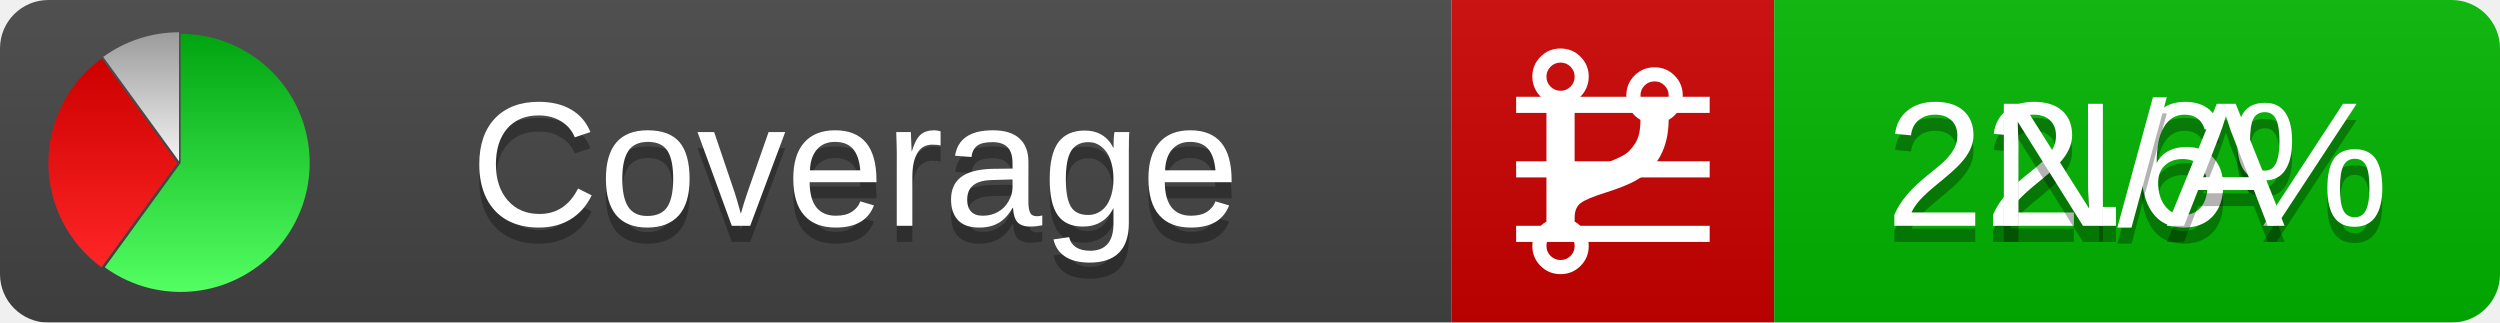
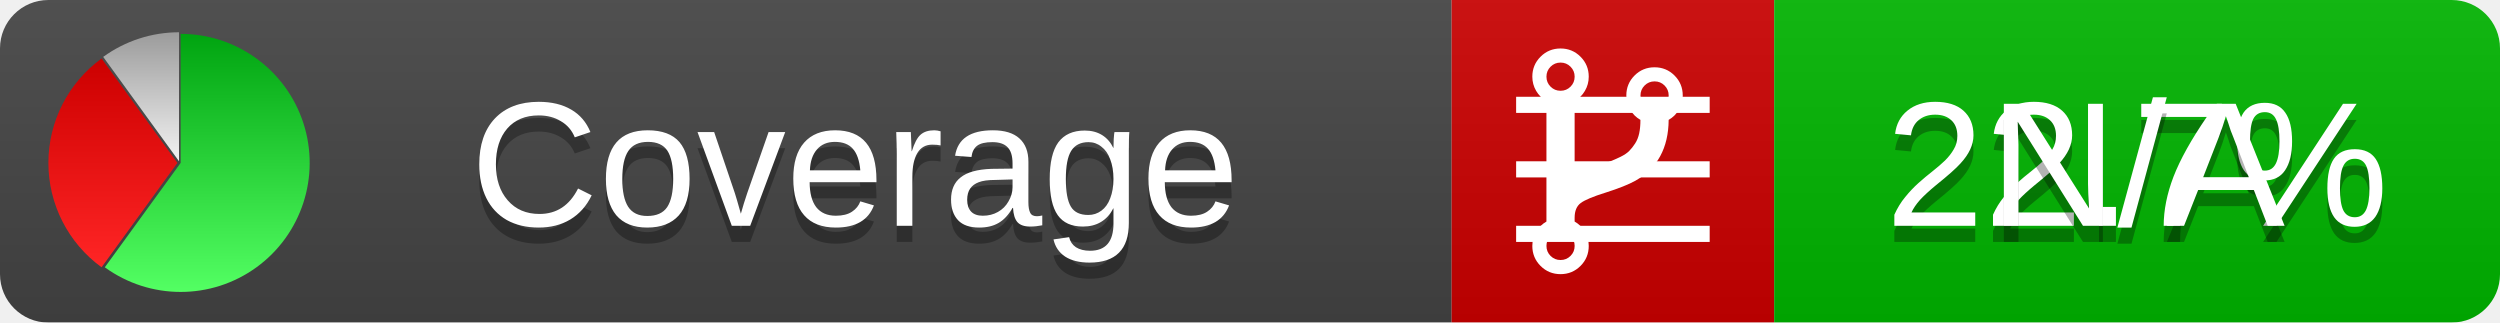
<svg xmlns="http://www.w3.org/2000/svg" xmlns:xlink="http://www.w3.org/1999/xlink" width="155" height="20">
  <style type="text/css">
          
            @keyframes fadeout {
              0 % { visibility: visible; opacity: 1; }
              40% { visibility: visible; opacity: 1; }
              50% { visibility: hidden; opacity: 0; }
              90% { visibility: hidden; opacity: 0; }
              100% { visibility: visible; opacity: 1; }
            }
            @keyframes fadein {
              0% { visibility: hidden; opacity: 0; }
              40% { visibility: hidden; opacity: 0; }
              50% { visibility: visible; opacity: 1; }
              90% { visibility: visible; opacity: 1; }
              100% { visibility: hidden; opacity: 0; }
            }
            .linecoverage {
                animation-duration: 10s;
                animation-name: fadeout;
                animation-iteration-count: infinite;
            }
            .branchcoverage {
                animation-duration: 10s;
                animation-name: fadein;
                animation-iteration-count: infinite;
            }
          
    </style>
  <defs>
    <linearGradient id="gradient" x2="0" y2="100%">
      <stop offset="0" stop-color="#bbb" stop-opacity=".1" />
      <stop offset="1" stop-opacity=".1" />
    </linearGradient>
    <linearGradient id="green" x2="0" y2="100%">
      <stop offset="0" stop-color="#00A410" />
      <stop offset="1" stop-color="#53FF63" />
    </linearGradient>
    <linearGradient id="red" x2="0" y2="100%">
      <stop offset="0" stop-color="#C00" />
      <stop offset="1" stop-color="#FF2525" />
    </linearGradient>
    <linearGradient id="gray" x2="0" y2="100%">
      <stop offset="0" stop-color="#9B9B9B" />
      <stop offset="1" stop-color="#F3F3F3" />
    </linearGradient>
    <mask id="mask">
      <rect width="155" height="20" rx="3" fill="#fff" />
    </mask>
    <g id="icon">
      <path style="fill:url(#green);" d="M205,202.5 l0,-200 a200,200 0 1,1 -117.558,361.803 z" />
      <path style="fill:url(#red);" d="M200,202.5 l-117.558,161.803 a200,200 0 0,1 0,-323.607 z" />
      <path style="fill:url(#gray);" d="M202.5,200 l-117.558,-161.803 a200,200 0 0,1 117.558,-38.196 z" />
    </g>
  </defs>
  <g mask="url(#mask)">
    <rect x="0" y="0" width="90" height="20" fill="#444" />
    <rect x="90" y="0" width="20" height="20" fill="#c00" />
    <rect x="110" y="0" width="45" height="20" fill="#00B600" />
    <rect x="0" y="0" width="155" height="20" fill="url(#gradient)" />
  </g>
  <g>
    <path class="linecoverage" stroke="#fff" d="M94 6.5 h12 M94 10.5 h12 M94 14.5 h12" />
    <path class="branchcoverage" fill="#fff" d="m 97.628,15.247 q 0,-0.364 -0.255,-0.619 -0.255,-0.255 -0.619,-0.255 -0.364,0 -0.619,0.255 -0.255,0.255 -0.255,0.619 0,0.364 0.255,0.619 0.255,0.255 0.619,0.255 0.364,0 0.619,-0.255 0.255,-0.255 0.255,-0.619 z m 0,-10.493 q 0,-0.364 -0.255,-0.619 -0.255,-0.255 -0.619,-0.255 -0.364,0 -0.619,0.255 -0.255,0.255 -0.255,0.619 0,0.364 0.255,0.619 0.255,0.255 0.619,0.255 0.364,0 0.619,-0.255 0.255,-0.255 0.255,-0.619 z m 5.83,1.166 q 0,-0.364 -0.255,-0.619 -0.255,-0.255 -0.619,-0.255 -0.364,0 -0.619,0.255 -0.255,0.255 -0.255,0.619 0,0.364 0.255,0.619 0.255,0.255 0.619,0.255 0.364,0 0.619,-0.255 0.255,-0.255 0.255,-0.619 z m 0.874,0 q 0,0.474 -0.237,0.879 -0.237,0.405 -0.638,0.633 -0.018,2.614 -2.059,3.771 -0.619,0.346 -1.849,0.738 -1.166,0.364 -1.544,0.647 -0.378,0.282 -0.378,0.911 l 0,0.237 q 0.401,0.228 0.638,0.633 0.237,0.405 0.237,0.879 0,0.729 -0.51,1.239 -0.51,0.51 -1.239,0.51 -0.729,0 -1.239,-0.51 -0.51,-0.51 -0.51,-1.239 0,-0.474 0.237,-0.879 0.237,-0.405 0.638,-0.633 l 0,-7.469 q -0.401,-0.228 -0.638,-0.633 -0.237,-0.405 -0.237,-0.879 0,-0.729 0.51,-1.239 0.51,-0.51 1.239,-0.51 0.729,0 1.239,0.51 0.51,0.51 0.51,1.239 0,0.474 -0.237,0.879 -0.237,0.405 -0.638,0.633 l 0,4.527 q 0.492,-0.237 1.403,-0.519 0.501,-0.155 0.797,-0.269 0.296,-0.114 0.642,-0.282 0.346,-0.169 0.537,-0.36 0.191,-0.191 0.369,-0.465 0.178,-0.273 0.255,-0.633 0.077,-0.36 0.077,-0.833 -0.401,-0.228 -0.638,-0.633 -0.237,-0.405 -0.237,-0.879 0,-0.729 0.51,-1.239 0.51,-0.51 1.239,-0.51 0.729,0 1.239,0.51 0.51,0.51 0.51,1.239 z" />
  </g>
  <g fill="#fff" text-anchor="middle" font-family="Verdana,Arial,Geneva,sans-serif" font-size="11">
    <a xlink:href="https://github.com/danielpalme/ReportGenerator" target="_top">
      <use xlink:href="#icon" transform="translate(3,2) scale(.04)" />
    </a>
    <text x="53" y="15" fill="#010101" fill-opacity=".3">Coverage</text>
    <text x="53" y="14" fill="#fff">Coverage</text>
-     <text class="linecoverage" x="132.5" y="15" fill="#010101" fill-opacity=".3">22.6%</text>
-     <text class="linecoverage" x="132.5" y="14">22.6%</text>
+     <text class="linecoverage" x="132.5" y="15" fill="#010101" fill-opacity=".3">22.7%</text>
+     <text class="linecoverage" x="132.5" y="14">22.7%</text>
    <text class="branchcoverage" x="132.5" y="15" fill="#010101" fill-opacity=".3">N/A</text>
    <text class="branchcoverage" x="132.5" y="14">N/A</text>
  </g>
  <g>
    <rect class="linecoverage" x="90" y="0" width="65" height="20" fill-opacity="0" />
    <rect class="branchcoverage" x="90" y="0" width="65" height="20" fill-opacity="0" />
  </g>
</svg>
